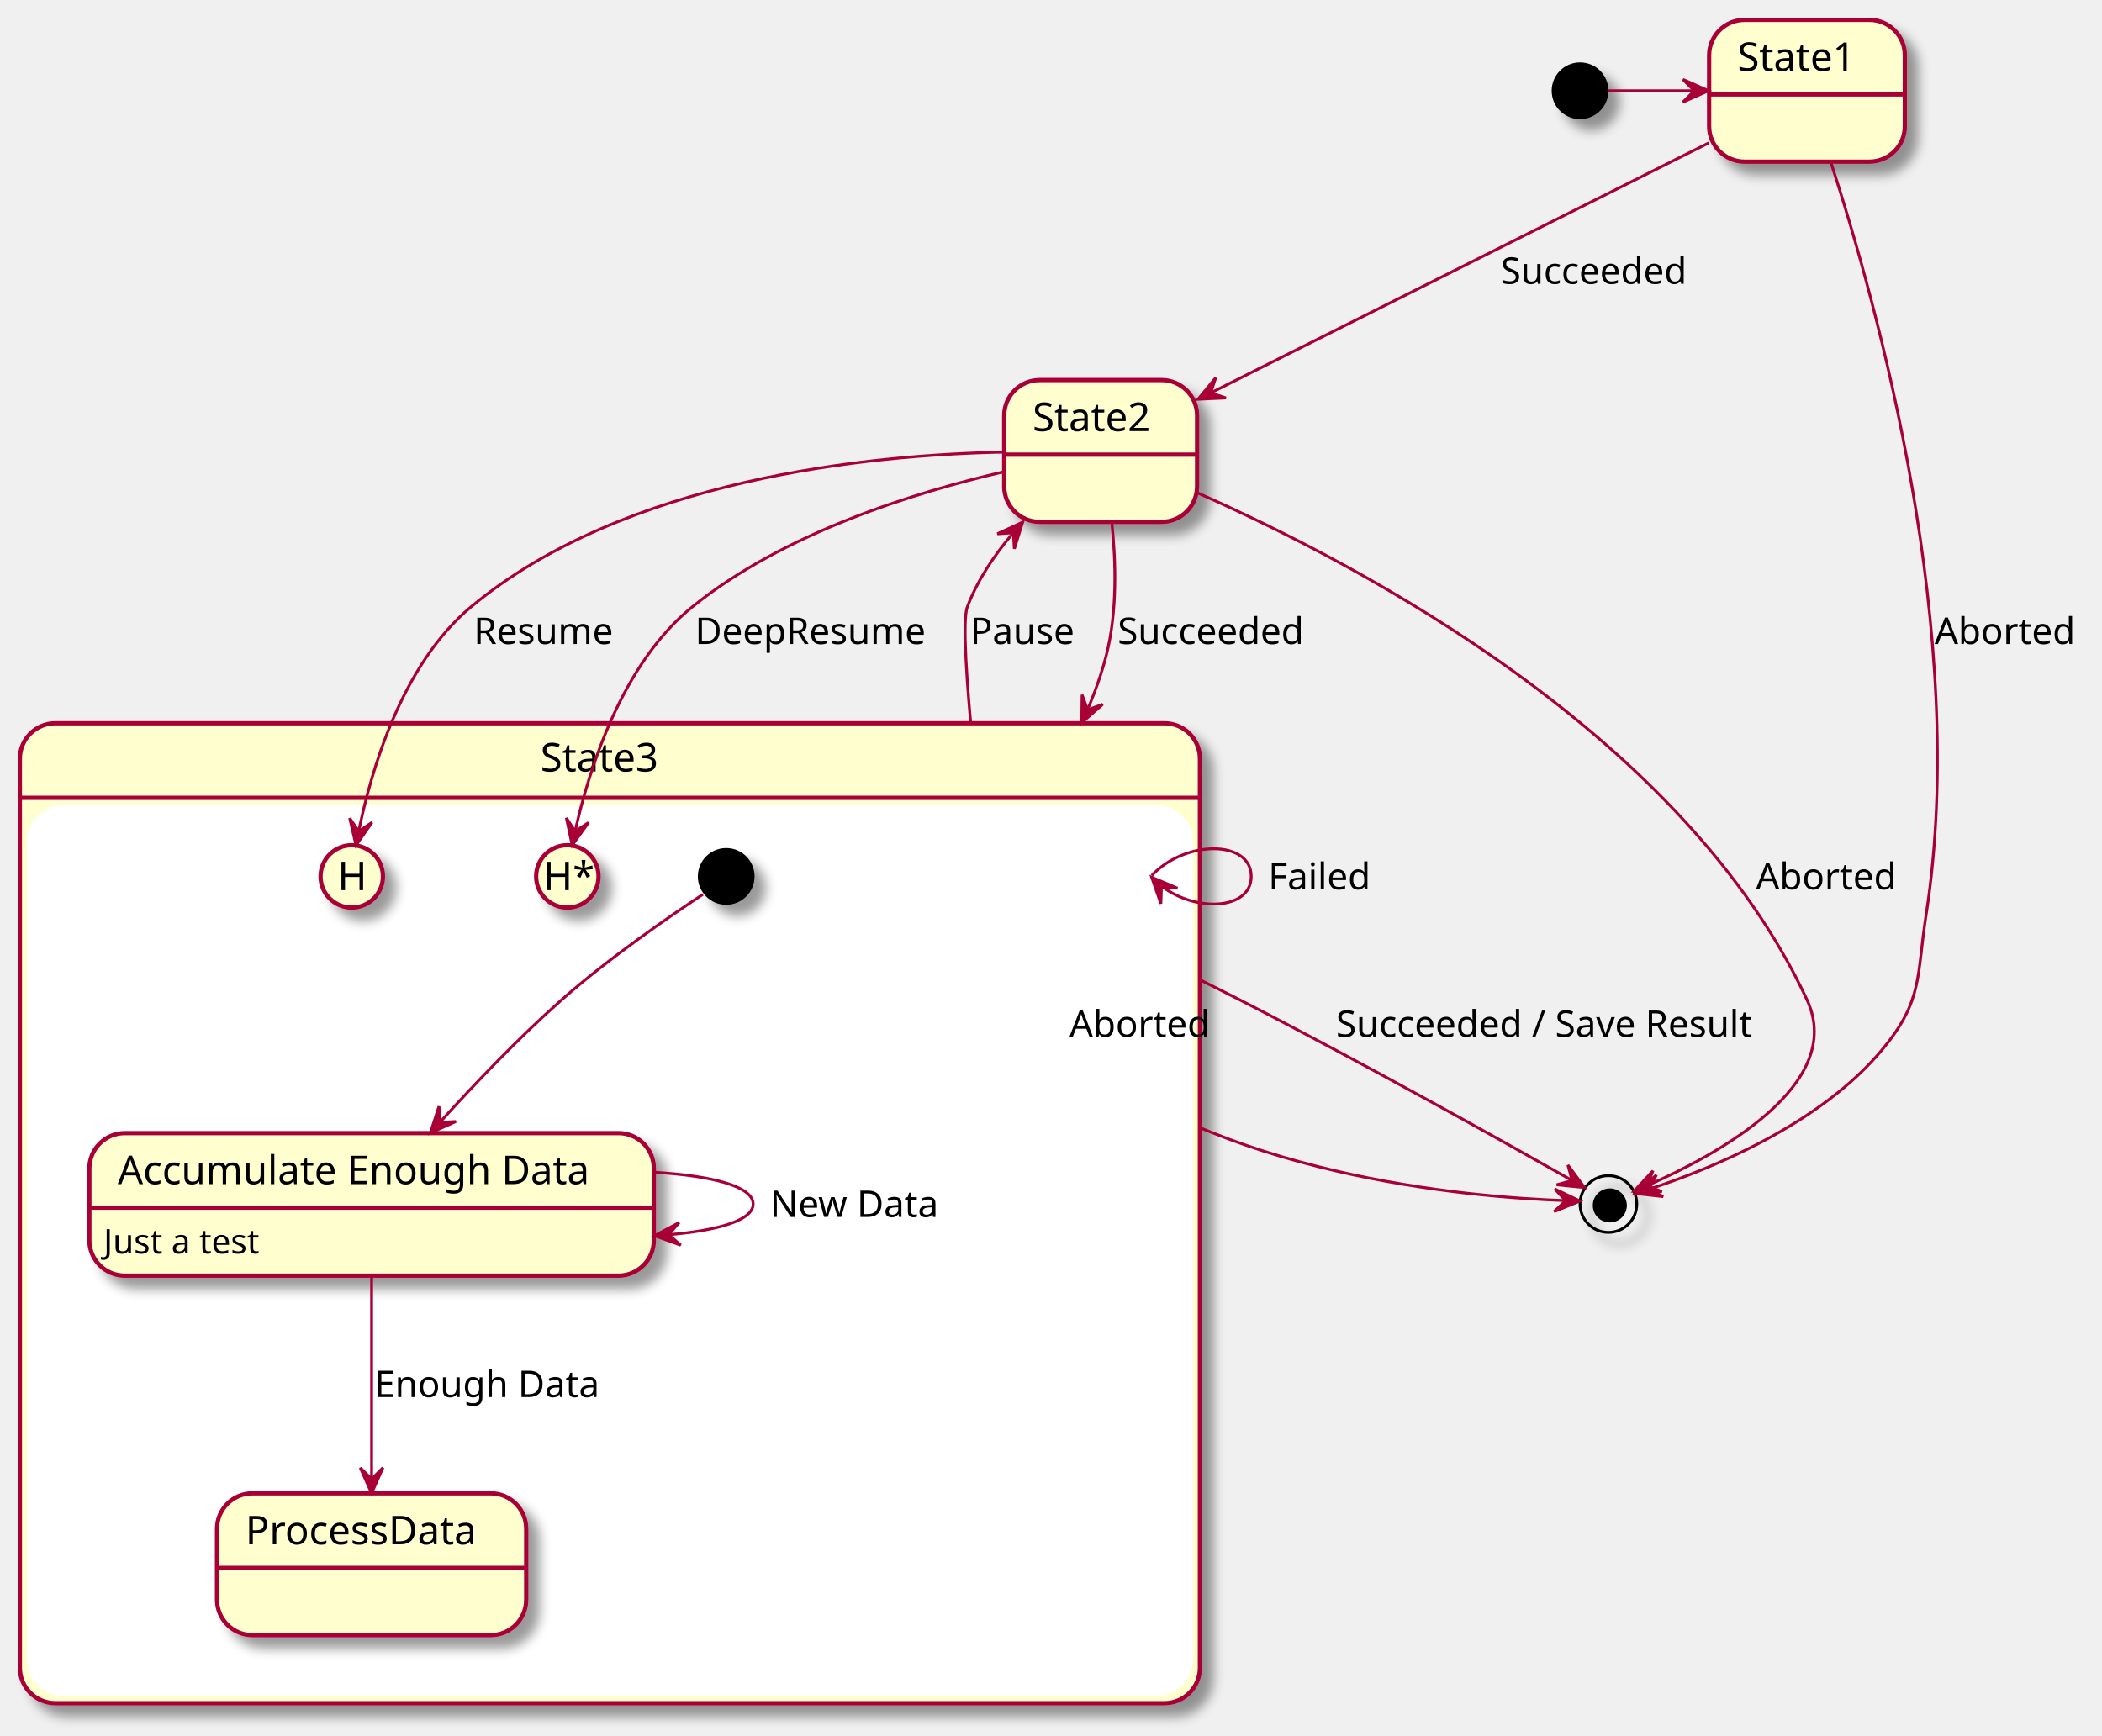
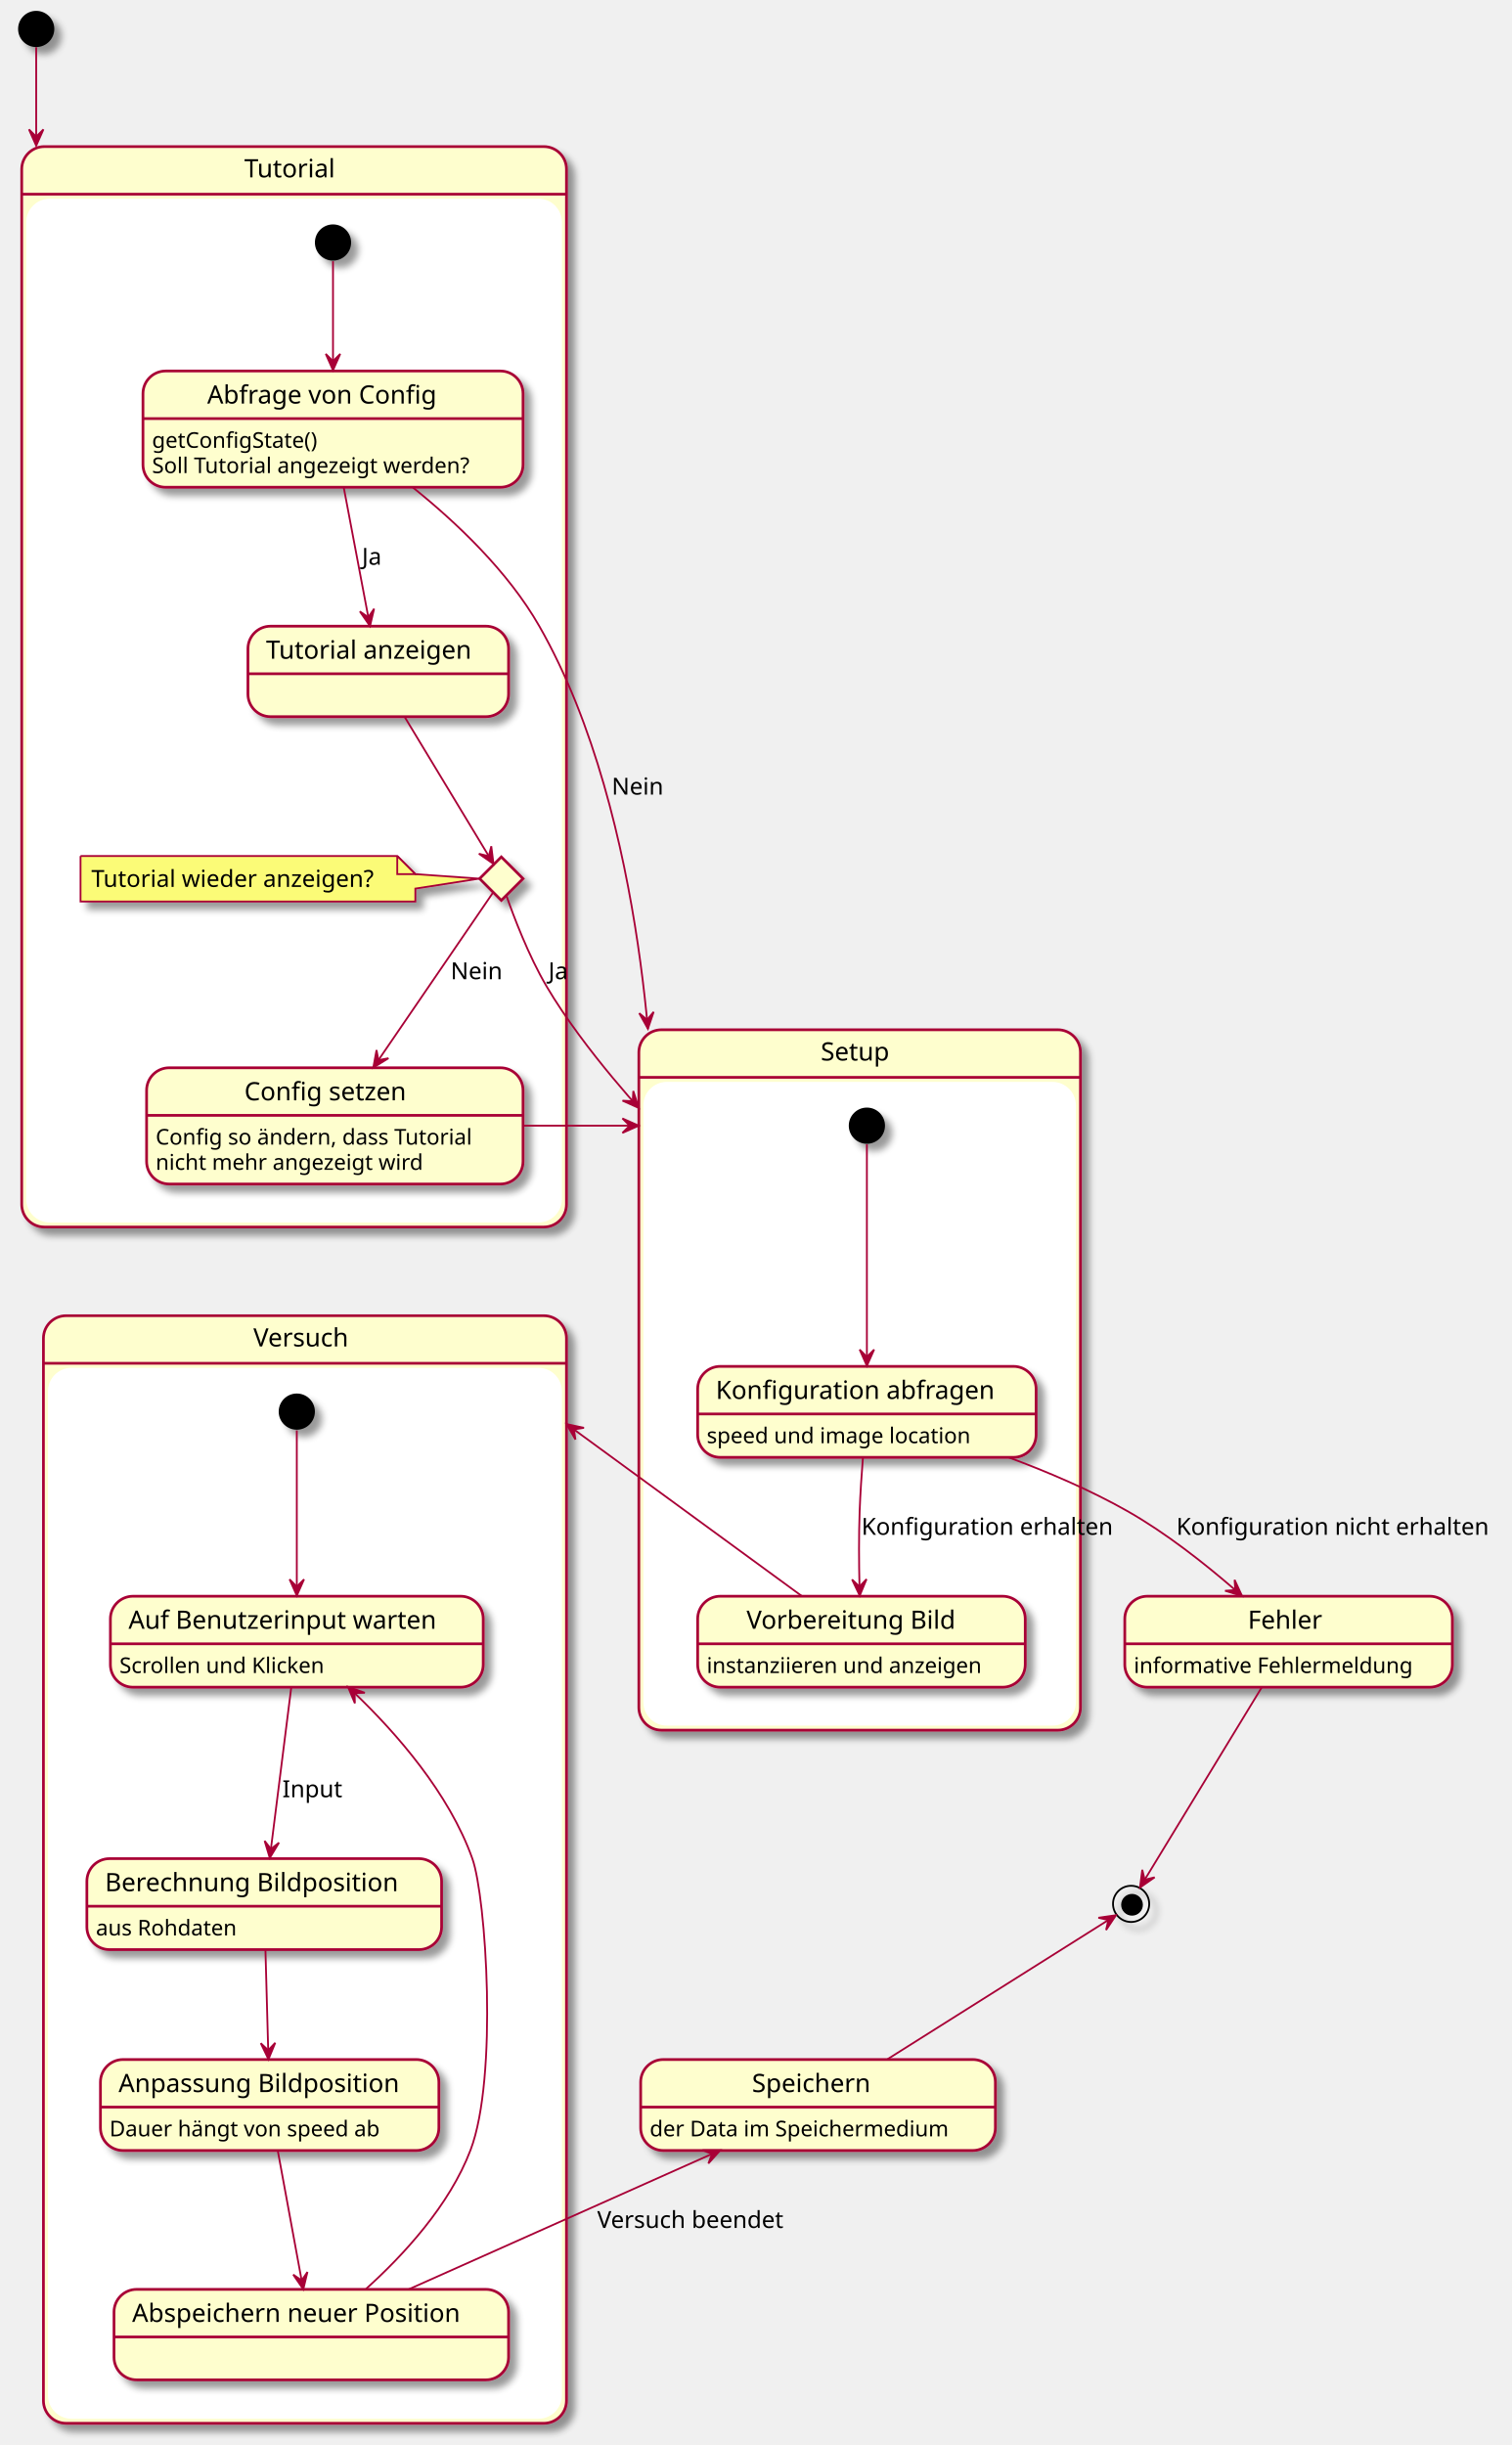
- <svg xmlns="http://www.w3.org/2000/svg" contentScriptType="application/ecmascript" contentStyleType="text/css" height="612px" preserveAspectRatio="none" style="width:741px;height:612px;background:#FFFFFF;" version="1.1" viewBox="0 0 741 612" width="741px" zoomAndPan="magnify">
+ <svg xmlns="http://www.w3.org/2000/svg" contentScriptType="application/ecmascript" contentStyleType="text/css" height="1351px" preserveAspectRatio="none" style="width:835px;height:1351px;background:#FFFFFF;" version="1.1" viewBox="0 0 835 1351" width="835px" zoomAndPan="magnify">
  <defs>
-     <filter height="300%" id="fc8asgmc48ezb" width="300%" x="-1" y="-1">
+     <filter height="300%" id="f48x03lhh49r5" width="300%" x="-1" y="-1">
      <feGaussianBlur result="blurOut" stdDeviation="2.0" />
      <feColorMatrix in="blurOut" result="blurOut2" type="matrix" values="0 0 0 0 0 0 0 0 0 0 0 0 0 0 0 0 0 0 .4 0" />
      <feOffset dx="4.0" dy="4.0" in="blurOut2" result="blurOut3" />
      <feBlend in="SourceGraphic" in2="blurOut3" mode="normal" />
    </filter>
  </defs>
  <g>
-     <rect fill="#FEFECE" filter="url(#fc8asgmc48ezb)" height="345.5" rx="12.5" ry="12.5" style="stroke:#A80036;stroke-width:1.5;" width="416" x="7" y="255" />
-     <rect fill="#FFFFFF" height="313.203" rx="12.5" ry="12.5" style="stroke:#FFFFFF;stroke-width:1.0;" width="410" x="10" y="284.297" />
-     <line style="stroke:#A80036;stroke-width:1.5;" x1="7" x2="423" y1="281.297" y2="281.297" />
-     <text fill="#000000" font-family="sans-serif" font-size="14" lengthAdjust="spacing" textLength="49" x="190.5" y="271.995">State3</text>
-     <g id="State3.long1">
-       <rect fill="#FEFECE" filter="url(#fc8asgmc48ezb)" height="50.266" rx="12.5" ry="12.5" style="stroke:#A80036;stroke-width:1.5;" width="199" x="31.5" y="399.5" />
-       <line style="stroke:#A80036;stroke-width:1.5;" x1="31.5" x2="230.5" y1="425.797" y2="425.797" />
-       <text fill="#000000" font-family="sans-serif" font-size="14" lengthAdjust="spacing" textLength="179" x="41.5" y="417.495">Accumulate Enough Data</text>
-       <text fill="#000000" font-family="sans-serif" font-size="12" lengthAdjust="spacing" textLength="60" x="36.5" y="441.935">Just a test</text>
+     <rect fill="#FEFECE" filter="url(#f48x03lhh49r5)" height="597" rx="12.5" ry="12.5" style="stroke:#A80036;stroke-width:1.5;" width="301" x="12" y="81" />
+     <rect fill="#FFFFFF" height="564.703" rx="12.5" ry="12.5" style="stroke:#FFFFFF;stroke-width:1.0;" width="295" x="15" y="110.297" />
+     <line style="stroke:#A80036;stroke-width:1.5;" x1="12" x2="313" y1="107.297" y2="107.297" />
+     <text fill="#000000" font-family="sans-serif" font-size="14" lengthAdjust="spacing" textLength="55" x="135" y="97.995">Tutorial</text>
+     <rect fill="#FEFECE" filter="url(#f48x03lhh49r5)" height="387" rx="12.5" ry="12.5" style="stroke:#A80036;stroke-width:1.5;" width="244" x="353" y="569" />
+     <rect fill="#FFFFFF" height="354.703" rx="12.5" ry="12.5" style="stroke:#FFFFFF;stroke-width:1.0;" width="238" x="356" y="598.297" />
+     <line style="stroke:#A80036;stroke-width:1.5;" x1="353" x2="597" y1="595.297" y2="595.297" />
+     <text fill="#000000" font-family="sans-serif" font-size="14" lengthAdjust="spacing" textLength="43" x="453.5" y="585.995">Setup</text>
+     <rect fill="#FEFECE" filter="url(#f48x03lhh49r5)" height="612" rx="12.5" ry="12.5" style="stroke:#A80036;stroke-width:1.5;" width="289" x="24" y="727" />
+     <rect fill="#FFFFFF" height="579.703" rx="12.5" ry="12.5" style="stroke:#FFFFFF;stroke-width:1.0;" width="283" x="27" y="756.297" />
+     <line style="stroke:#A80036;stroke-width:1.5;" x1="24" x2="313" y1="753.297" y2="753.297" />
+     <text fill="#000000" font-family="sans-serif" font-size="14" lengthAdjust="spacing" textLength="57" x="140" y="743.995">Versuch</text>
+     <g id="t.ac">
+       <rect fill="#FEFECE" filter="url(#f48x03lhh49r5)" height="64.234" rx="12.5" ry="12.5" style="stroke:#A80036;stroke-width:1.5;" width="210" x="79" y="205" />
+       <line style="stroke:#A80036;stroke-width:1.5;" x1="79" x2="289" y1="231.297" y2="231.297" />
+       <text fill="#000000" font-family="sans-serif" font-size="14" lengthAdjust="spacing" textLength="139" x="114.5" y="222.995">Abfrage von Config</text>
+       <text fill="#000000" font-family="sans-serif" font-size="12" lengthAdjust="spacing" textLength="99" x="84" y="247.435">getConfigState()</text>
+       <text fill="#000000" font-family="sans-serif" font-size="12" lengthAdjust="spacing" textLength="190" x="84" y="261.404">Soll Tutorial angezeigt werden?</text>
    </g>
-     <ellipse cx="256" cy="309" fill="#000000" filter="url(#fc8asgmc48ezb)" rx="10" ry="10" style="stroke:none;stroke-width:1.0;" />
-     <g id="State3.ProcessData">
-       <rect fill="#FEFECE" filter="url(#fc8asgmc48ezb)" height="50" rx="12.5" ry="12.5" style="stroke:#A80036;stroke-width:1.5;" width="109" x="76.5" y="526.5" />
-       <line style="stroke:#A80036;stroke-width:1.5;" x1="76.5" x2="185.5" y1="552.797" y2="552.797" />
-       <text fill="#000000" font-family="sans-serif" font-size="14" lengthAdjust="spacing" textLength="89" x="86.5" y="544.495">ProcessData</text>
+     <g id="t.ta">
+       <rect fill="#FEFECE" filter="url(#f48x03lhh49r5)" height="50" rx="12.5" ry="12.5" style="stroke:#A80036;stroke-width:1.5;" width="144" x="137" y="346" />
+       <line style="stroke:#A80036;stroke-width:1.5;" x1="137" x2="281" y1="372.297" y2="372.297" />
+       <text fill="#000000" font-family="sans-serif" font-size="14" lengthAdjust="spacing" textLength="124" x="147" y="363.995">Tutorial anzeigen</text>
    </g>
-     <ellipse cx="124" cy="309" fill="#FEFECE" filter="url(#fc8asgmc48ezb)" rx="11" ry="11" style="stroke:#A80036;stroke-width:1.5;" />
-     <text fill="#000000" font-family="sans-serif" font-size="14" lengthAdjust="spacing" textLength="10" x="119" y="313.847">H</text>
-     <ellipse cx="200" cy="309" fill="#FEFECE" filter="url(#fc8asgmc48ezb)" rx="11" ry="11" style="stroke:#A80036;stroke-width:1.5;" />
-     <text fill="#000000" font-family="sans-serif" font-size="14" lengthAdjust="spacing" textLength="17" x="191.5" y="313.847">H*</text>
-     <ellipse cx="557" cy="32" fill="#000000" filter="url(#fc8asgmc48ezb)" rx="10" ry="10" style="stroke:none;stroke-width:1.0;" />
-     <g id="State1">
-       <rect fill="#FEFECE" filter="url(#fc8asgmc48ezb)" height="50" rx="12.5" ry="12.5" style="stroke:#A80036;stroke-width:1.5;" width="69" x="602.5" y="7" />
-       <line style="stroke:#A80036;stroke-width:1.5;" x1="602.5" x2="671.5" y1="33.297" y2="33.297" />
-       <text fill="#000000" font-family="sans-serif" font-size="14" lengthAdjust="spacing" textLength="49" x="612.5" y="24.995">State1</text>
+     <g id="t.cs">
+       <rect fill="#FEFECE" filter="url(#f48x03lhh49r5)" height="64.234" rx="12.5" ry="12.5" style="stroke:#A80036;stroke-width:1.5;" width="208" x="81" y="590" />
+       <line style="stroke:#A80036;stroke-width:1.5;" x1="81" x2="289" y1="616.297" y2="616.297" />
+       <text fill="#000000" font-family="sans-serif" font-size="14" lengthAdjust="spacing" textLength="100" x="135" y="607.995">Config setzen</text>
+       <text fill="#000000" font-family="sans-serif" font-size="12" lengthAdjust="spacing" textLength="188" x="86" y="632.436">Config so ändern, dass Tutorial</text>
+       <text fill="#000000" font-family="sans-serif" font-size="12" lengthAdjust="spacing" textLength="157" x="86" y="646.404">nicht mehr angezeigt wird</text>
    </g>
-     <g id="State2">
-       <rect fill="#FEFECE" filter="url(#fc8asgmc48ezb)" height="50" rx="12.5" ry="12.5" style="stroke:#A80036;stroke-width:1.5;" width="68" x="354" y="134" />
-       <line style="stroke:#A80036;stroke-width:1.5;" x1="354" x2="422" y1="160.297" y2="160.297" />
-       <text fill="#000000" font-family="sans-serif" font-size="14" lengthAdjust="spacing" textLength="48" x="364" y="151.995">State2</text>
+     <polygon fill="#FEFECE" filter="url(#f48x03lhh49r5)" points="277,473.5,289,485.5,277,497.5,265,485.5,277,473.5" style="stroke:#A80036;stroke-width:1.5;" />
+     <path d="M44.5,473 L44.5,498.133 A0,0 0 0 0 44.5,498.133 L229.5,498.133 A0,0 0 0 0 229.5,498.133 L229.5,491 L264.804,485.5 L229.5,483 L229.5,483 L219.5,473 L44.5,473 A0,0 0 0 0 44.5,473 " fill="#FBFB77" filter="url(#f48x03lhh49r5)" style="stroke:#A80036;stroke-width:1.0;" />
+     <path d="M219.5,473 L219.5,483 L229.5,483 L219.5,473 " fill="#FBFB77" style="stroke:#A80036;stroke-width:1.0;" />
+     <text fill="#000000" font-family="sans-serif" font-size="13" lengthAdjust="spacing" textLength="164" x="50.5" y="490.067">Tutorial wieder anzeigen?</text>
+     <ellipse cx="184" cy="134" fill="#000000" filter="url(#f48x03lhh49r5)" rx="10" ry="10" style="stroke:none;stroke-width:1.0;" />
+     <g id="s.ka">
+       <rect fill="#FEFECE" filter="url(#f48x03lhh49r5)" height="50.266" rx="12.5" ry="12.5" style="stroke:#A80036;stroke-width:1.5;" width="187" x="385.5" y="755" />
+       <line style="stroke:#A80036;stroke-width:1.5;" x1="385.5" x2="572.5" y1="781.297" y2="781.297" />
+       <text fill="#000000" font-family="sans-serif" font-size="14" lengthAdjust="spacing" textLength="167" x="395.5" y="772.995">Konfiguration abfragen</text>
+       <text fill="#000000" font-family="sans-serif" font-size="12" lengthAdjust="spacing" textLength="157" x="390.5" y="797.436">speed und image location</text>
    </g>
-     <ellipse cx="567" cy="424.5" filter="url(#fc8asgmc48ezb)" rx="10" ry="10" style="stroke:#000000;stroke-width:1.0;fill:none;" />
-     <ellipse cx="567.5" cy="425" fill="#000000" rx="6" ry="6" style="stroke:none;stroke-width:1.0;" />
-     <path d="M567,32 C577.013,32 587.025,32 597.038,32 " fill="none" id="*start-to-State1" style="stroke:#A80036;stroke-width:1.0;" />
-     <polygon fill="#A80036" points="602.273,32,593.273,28,597.273,32,593.273,36,602.273,32" style="stroke:#A80036;stroke-width:1.0;" />
-     <path d="M602.378,50.381 C556.292,73.516 475.025,114.313 426.882,138.481 " fill="none" id="State1-to-State2" style="stroke:#A80036;stroke-width:1.0;" />
-     <polygon fill="#A80036" points="422.328,140.767,432.166,140.305,426.797,138.524,428.577,133.155,422.328,140.767" style="stroke:#A80036;stroke-width:1.0;" />
-     <text fill="#000000" font-family="sans-serif" font-size="13" lengthAdjust="spacing" textLength="70" x="529" y="100.067">Succeeded</text>
-     <path d="M645.364,57.045 C661.559,106.696 694.315,224.143 679,322.5 C675.627,344.166 677.887,352.532 664,369.5 C641.943,396.45 602.7,412.258 581.519,419.227 " fill="none" id="State1-to-*end" style="stroke:#A80036;stroke-width:1.0;" />
-     <polygon fill="#A80036" points="576.545,420.809,586.334,421.892,581.31,419.293,583.909,414.269,576.545,420.809" style="stroke:#A80036;stroke-width:1.0;" />
-     <text fill="#000000" font-family="sans-serif" font-size="13" lengthAdjust="spacing" textLength="51" x="682" y="227.067">Aborted</text>
-     <path d="M391.925,184.029 C393.4,197.955 393.9,215.705 390,231 C388.834,235.574 387.334,240.17 385.599,244.714 C384.731,246.986 383.804,249.246 382.831,251.484 C382.345,252.602 381.846,253.716 381.338,254.823 " fill="none" id="State2-to-State3" style="stroke:#A80036;stroke-width:1.0;" />
-     <polygon fill="#A80036" points="381.338,254.823,388.729,248.314,383.425,250.279,381.459,244.975,381.338,254.823" style="stroke:#A80036;stroke-width:1.0;" />
-     <text fill="#000000" font-family="sans-serif" font-size="13" lengthAdjust="spacing" textLength="70" x="394" y="227.067">Succeeded</text>
-     <path d="M342.193,254.882 C342.177,254.711 342.162,254.54 342.146,254.369 C342.116,254.028 342.085,253.688 342.055,253.347 C341.995,252.667 341.935,251.988 341.877,251.313 C341.76,249.961 341.647,248.62 341.539,247.293 C341.108,241.988 340.753,236.923 340.523,232.393 C340.062,223.333 340.096,216.414 341,214 C344.492,204.67 350.405,195.888 356.88,188.226 " fill="none" id="State3-to-State2" style="stroke:#A80036;stroke-width:1.0;" />
-     <polygon fill="#A80036" points="360.524,184.089,351.574,188.201,357.22,187.842,357.579,193.487,360.524,184.089" style="stroke:#A80036;stroke-width:1.0;" />
-     <text fill="#000000" font-family="sans-serif" font-size="13" lengthAdjust="spacing" textLength="39" x="342" y="227.067">Pause</text>
-     <path d="M422.214,173.81 C479.727,199.187 593.734,259.33 637,352.5 C650.953,382.547 604.92,407.35 580.793,417.957 " fill="none" id="State2-to-*end" style="stroke:#A80036;stroke-width:1.0;" />
-     <polygon fill="#A80036" points="576.007,420.001,585.855,420.143,580.605,418.036,582.712,412.786,576.007,420.001" style="stroke:#A80036;stroke-width:1.0;" />
-     <text fill="#000000" font-family="sans-serif" font-size="13" lengthAdjust="spacing" textLength="51" x="619" y="313.567">Aborted</text>
-     <path d="M247.767,315.336 C236.19,322.99 214.656,337.792 198,352.5 C182.904,365.831 167.387,382.083 155.092,395.673 " fill="none" id="*start*State3-to-long1" style="stroke:#A80036;stroke-width:1.0;" />
-     <polygon fill="#A80036" points="151.713,399.431,160.705,395.414,155.056,395.713,154.757,390.064,151.713,399.431" style="stroke:#A80036;stroke-width:1.0;" />
-     <path d="M230.714,413.318 C250.985,414.536 265.5,418.264 265.5,424.5 C265.5,430.2 253.372,433.804 235.807,435.312 " fill="none" id="long1-to-long1" style="stroke:#A80036;stroke-width:1.0;" />
-     <polygon fill="#A80036" points="230.714,435.682,239.98,439.021,235.701,435.321,239.401,431.042,230.714,435.682" style="stroke:#A80036;stroke-width:1.0;" />
-     <text fill="#000000" font-family="sans-serif" font-size="13" lengthAdjust="spacing" textLength="63" x="271.5" y="429.067">New Data</text>
-     <path d="M131,449.601 C131,470.093 131,499.576 131,521.384 " fill="none" id="long1-to-ProcessData" style="stroke:#A80036;stroke-width:1.0;" />
-     <polygon fill="#A80036" points="131,526.473,135,517.473,131,521.473,127,517.473,131,526.473" style="stroke:#A80036;stroke-width:1.0;" />
-     <text fill="#000000" font-family="sans-serif" font-size="13" lengthAdjust="spacing" textLength="83" x="132" y="492.567">Enough Data</text>
-     <path d="M353.839,159.398 C306.384,160.354 220.246,168.807 166,214 C141.439,234.462 130.697,272.211 126.453,293.107 " fill="none" id="State2-to-*historical*State3" style="stroke:#A80036;stroke-width:1.0;" />
-     <polygon fill="#A80036" points="125.509,298.036,131.13,289.949,126.449,293.125,123.273,288.444,125.509,298.036" style="stroke:#A80036;stroke-width:1.0;" />
-     <text fill="#000000" font-family="sans-serif" font-size="13" lengthAdjust="spacing" textLength="53" x="167" y="227.067">Resume</text>
-     <path d="M353.771,166.36 C322.476,173.575 276.28,187.889 244,214 C218.945,234.266 207.423,272.093 202.753,293.054 " fill="none" id="State2-to-*deephistory*State3" style="stroke:#A80036;stroke-width:1.0;" />
-     <polygon fill="#A80036" points="201.71,297.998,207.483,290.018,202.743,293.106,199.655,288.366,201.71,297.998" style="stroke:#A80036;stroke-width:1.0;" />
-     <text fill="#000000" font-family="sans-serif" font-size="13" lengthAdjust="spacing" textLength="87" x="245" y="227.067">DeepResume</text>
-     <path d="M406,308.698 C417.876,296.001 441.082,296.102 441.082,309 C441.082,321.898 417.876,321.999 406,309.302 " fill="none" id="State3-to-State3" style="stroke:#A80036;stroke-width:1.0;" />
-     <polygon fill="#A80036" points="406,309.302,409.227,318.607,409.416,312.954,415.069,313.142,406,309.302" style="stroke:#A80036;stroke-width:1.0;" />
-     <text fill="#000000" font-family="sans-serif" font-size="13" lengthAdjust="spacing" textLength="37" x="447.082" y="313.567">Failed</text>
-     <path d="M423.374,345.64 C423.682,345.793 423.99,345.946 424.298,346.099 C424.914,346.405 425.528,346.711 426.141,347.017 C427.368,347.629 428.589,348.241 429.804,348.852 C432.234,350.074 434.637,351.292 437,352.5 C480.393,374.689 530.785,402.937 554.031,416.112 " fill="none" id="State3-to-*end" style="stroke:#A80036;stroke-width:1.0;" />
-     <polygon fill="#A80036" points="558.568,418.687,552.716,410.765,554.22,416.219,548.766,417.723,558.568,418.687" style="stroke:#A80036;stroke-width:1.0;" />
-     <text fill="#000000" font-family="sans-serif" font-size="13" lengthAdjust="spacing" textLength="158" x="471" y="365.567">Succeeded / Save Result</text>
-     <path d="M423.125,397.629 C423.379,397.737 423.634,397.844 423.889,397.95 C424.908,398.376 425.93,398.796 426.955,399.208 C429.005,400.032 431.064,400.829 433.131,401.599 C437.265,403.138 441.428,404.57 445.599,405.901 C453.941,408.565 462.315,410.827 470.551,412.75 C503.493,420.438 534.215,422.677 551.778,423.3 " fill="none" id="State3-to-*end-1" style="stroke:#A80036;stroke-width:1.0;" />
-     <polygon fill="#A80036" points="556.951,423.45,548.07,419.192,551.953,423.306,547.839,427.189,556.951,423.45" style="stroke:#A80036;stroke-width:1.0;" />
-     <text fill="#000000" font-family="sans-serif" font-size="13" lengthAdjust="spacing" textLength="51" x="377" y="365.567">Aborted</text>
+     <g id="s.vb">
+       <rect fill="#FEFECE" filter="url(#f48x03lhh49r5)" height="50.266" rx="12.5" ry="12.5" style="stroke:#A80036;stroke-width:1.5;" width="181" x="385.5" y="882" />
+       <line style="stroke:#A80036;stroke-width:1.5;" x1="385.5" x2="566.5" y1="908.297" y2="908.297" />
+       <text fill="#000000" font-family="sans-serif" font-size="14" lengthAdjust="spacing" textLength="127" x="412.5" y="899.995">Vorbereitung Bild</text>
+       <text fill="#000000" font-family="sans-serif" font-size="12" lengthAdjust="spacing" textLength="161" x="390.5" y="924.436">instanziieren und anzeigen</text>
+     </g>
+     <ellipse cx="479" cy="622" fill="#000000" filter="url(#f48x03lhh49r5)" rx="10" ry="10" style="stroke:none;stroke-width:1.0;" />
+     <g id="v.bi">
+       <rect fill="#FEFECE" filter="url(#f48x03lhh49r5)" height="50.266" rx="12.5" ry="12.5" style="stroke:#A80036;stroke-width:1.5;" width="206" x="61" y="882" />
+       <line style="stroke:#A80036;stroke-width:1.5;" x1="61" x2="267" y1="908.297" y2="908.297" />
+       <text fill="#000000" font-family="sans-serif" font-size="14" lengthAdjust="spacing" textLength="186" x="71" y="899.995">Auf Benutzerinput warten</text>
+       <text fill="#000000" font-family="sans-serif" font-size="12" lengthAdjust="spacing" textLength="122" x="66" y="924.436">Scrollen und Klicken</text>
+     </g>
+     <g id="v.bb">
+       <rect fill="#FEFECE" filter="url(#f48x03lhh49r5)" height="50.266" rx="12.5" ry="12.5" style="stroke:#A80036;stroke-width:1.5;" width="196" x="48" y="1027" />
+       <line style="stroke:#A80036;stroke-width:1.5;" x1="48" x2="244" y1="1053.297" y2="1053.297" />
+       <text fill="#000000" font-family="sans-serif" font-size="14" lengthAdjust="spacing" textLength="176" x="58" y="1044.995">Berechnung Bildposition</text>
+       <text fill="#000000" font-family="sans-serif" font-size="12" lengthAdjust="spacing" textLength="81" x="53" y="1069.436">aus Rohdaten</text>
+     </g>
+     <g id="v.ab">
+       <rect fill="#FEFECE" filter="url(#f48x03lhh49r5)" height="50.266" rx="12.5" ry="12.5" style="stroke:#A80036;stroke-width:1.5;" width="187" x="55.5" y="1138" />
+       <line style="stroke:#A80036;stroke-width:1.5;" x1="55.5" x2="242.5" y1="1164.297" y2="1164.297" />
+       <text fill="#000000" font-family="sans-serif" font-size="14" lengthAdjust="spacing" textLength="167" x="65.5" y="1155.995">Anpassung Bildposition</text>
+       <text fill="#000000" font-family="sans-serif" font-size="12" lengthAdjust="spacing" textLength="161" x="60.5" y="1180.436">Dauer hängt von speed ab</text>
+     </g>
+     <g id="v.ap">
+       <rect fill="#FEFECE" filter="url(#f48x03lhh49r5)" height="50" rx="12.5" ry="12.5" style="stroke:#A80036;stroke-width:1.5;" width="218" x="63" y="1265" />
+       <line style="stroke:#A80036;stroke-width:1.5;" x1="63" x2="281" y1="1291.297" y2="1291.297" />
+       <text fill="#000000" font-family="sans-serif" font-size="14" lengthAdjust="spacing" textLength="198" x="73" y="1282.995">Abspeichern neuer Position</text>
+     </g>
+     <ellipse cx="164" cy="780" fill="#000000" filter="url(#f48x03lhh49r5)" rx="10" ry="10" style="stroke:none;stroke-width:1.0;" />
+     <g id="err">
+       <rect fill="#FEFECE" filter="url(#f48x03lhh49r5)" height="50.266" rx="12.5" ry="12.5" style="stroke:#A80036;stroke-width:1.5;" width="181" x="621.5" y="882" />
+       <line style="stroke:#A80036;stroke-width:1.5;" x1="621.5" x2="802.5" y1="908.297" y2="908.297" />
+       <text fill="#000000" font-family="sans-serif" font-size="14" lengthAdjust="spacing" textLength="45" x="689.5" y="899.995">Fehler</text>
+       <text fill="#000000" font-family="sans-serif" font-size="12" lengthAdjust="spacing" textLength="161" x="626.5" y="924.436">informative Fehlermeldung</text>
+     </g>
+     <g id="Speichern">
+       <rect fill="#FEFECE" filter="url(#f48x03lhh49r5)" height="50.266" rx="12.5" ry="12.5" style="stroke:#A80036;stroke-width:1.5;" width="196" x="354" y="1138" />
+       <line style="stroke:#A80036;stroke-width:1.5;" x1="354" x2="550" y1="1164.297" y2="1164.297" />
+       <text fill="#000000" font-family="sans-serif" font-size="14" lengthAdjust="spacing" textLength="73" x="415.5" y="1155.995">Speichern</text>
+       <text fill="#000000" font-family="sans-serif" font-size="12" lengthAdjust="spacing" textLength="176" x="359" y="1180.436">der Data im Speichermedium</text>
+     </g>
+     <ellipse cx="20" cy="16" fill="#000000" filter="url(#f48x03lhh49r5)" rx="10" ry="10" style="stroke:none;stroke-width:1.0;" />
+     <ellipse cx="625" cy="1052" filter="url(#f48x03lhh49r5)" rx="10" ry="10" style="stroke:#000000;stroke-width:1.0;fill:none;" />
+     <ellipse cx="625.5" cy="1052.5" fill="#000000" rx="6" ry="6" style="stroke:none;stroke-width:1.0;" />
+     <path d="M184,144.32 C184,156.78 184,179.6 184,199.35 " fill="none" id="*start*t-to-ac" style="stroke:#A80036;stroke-width:1.0;" />
+     <polygon fill="#A80036" points="184,204.56,188,195.56,184,199.56,180,195.56,184,204.56" style="stroke:#A80036;stroke-width:1.0;" />
+     <path d="M189.925,269.28 C194.042,291.02 199.489,319.78 203.509,341.01 " fill="none" id="ac-to-ta" style="stroke:#A80036;stroke-width:1.0;" />
+     <polygon fill="#A80036" points="204.446,345.96,206.705,336.374,203.517,341.047,198.844,337.86,204.446,345.96" style="stroke:#A80036;stroke-width:1.0;" />
+     <text fill="#000000" font-family="sans-serif" font-size="13" lengthAdjust="spacing" textLength="12" x="200" y="312.067">Ja</text>
+     <path d="M227.739,269.04 C251.974,288.48 280.629,315.58 298,346 C328.601,399.594 344.341,467.049 352.435,521.739 C354.459,535.411 356.005,548.285 357.185,559.946 C357.481,562.861 357.753,565.7 358.004,568.457 " fill="none" id="ac-to-s" style="stroke:#A80036;stroke-width:1.0;" />
+     <polygon fill="#A80036" points="358.004,568.457,361.171,559.131,357.55,563.478,353.204,559.857,358.004,568.457" style="stroke:#A80036;stroke-width:1.0;" />
+     <text fill="#000000" font-family="sans-serif" font-size="13" lengthAdjust="spacing" textLength="28" x="338" y="439.067">Nein</text>
+     <path d="M223.588,396.134 C237.856,419.74 258.984,454.694 269.898,472.751 " fill="none" id="ta-to-checkbox" style="stroke:#A80036;stroke-width:1.0;" />
+     <polygon fill="#A80036" points="272.691,477.372,271.461,467.6,270.106,473.092,264.613,471.737,272.691,477.372" style="stroke:#A80036;stroke-width:1.0;" />
+     <path d="M272.311,493.355 C260.852,510.108 230.782,554.069 209.133,585.719 " fill="none" id="checkbox-to-cs" style="stroke:#A80036;stroke-width:1.0;" />
+     <polygon fill="#A80036" points="206.27,589.904,214.653,584.735,209.093,585.778,208.051,580.217,206.27,589.904" style="stroke:#A80036;stroke-width:1.0;" />
+     <text fill="#000000" font-family="sans-serif" font-size="13" lengthAdjust="spacing" textLength="28" x="249" y="541.067">Nein</text>
+     <path d="M279.771,494.764 C283.837,506.393 292.028,528.057 302,545 C312.507,562.85 326.677,581.239 338.498,595.457 C341.453,599.011 344.261,602.305 346.828,605.264 C348.112,606.744 349.335,608.14 350.486,609.443 C351.062,610.095 351.62,610.724 352.158,611.328 C352.427,611.63 352.692,611.926 352.951,612.216 " fill="none" id="checkbox-to-s" style="stroke:#A80036;stroke-width:1.0;" />
+     <polygon fill="#A80036" points="352.951,612.216,349.932,602.841,349.617,608.489,343.969,608.175,352.951,612.216" style="stroke:#A80036;stroke-width:1.0;" />
+     <text fill="#000000" font-family="sans-serif" font-size="13" lengthAdjust="spacing" textLength="12" x="303" y="541.067">Ja</text>
+     <path d="M289.156,622 C301.036,622 312.917,622 324.798,622 C330.738,622 336.678,622 342.618,622 C345.588,622 348.558,622 351.529,622 C351.9,622 352.271,622 352.642,622 C352.735,622 352.828,622 352.921,622 " fill="none" id="cs-to-s" style="stroke:#A80036;stroke-width:1.0;" />
+     <polygon fill="#A80036" points="352.921,622,343.921,618,347.921,622,343.921,626,352.921,622" style="stroke:#A80036;stroke-width:1.0;" />
+     <path d="M479,632.291 C479,654.923 479,713.677 479,749.59 " fill="none" id="*start*s-to-ka" style="stroke:#A80036;stroke-width:1.0;" />
+     <polygon fill="#A80036" points="479,754.716,483,745.716,479,749.716,475,745.716,479,754.716" style="stroke:#A80036;stroke-width:1.0;" />
+     <path d="M476.826,805.172 C476.089,814.486 475.361,825.23 475,835 C474.498,848.582 474.613,863.634 474.908,876.371 " fill="none" id="ka-to-vb" style="stroke:#A80036;stroke-width:1.0;" />
+     <polygon fill="#A80036" points="475.044,881.676,478.811,872.576,474.915,876.678,470.814,872.782,475.044,881.676" style="stroke:#A80036;stroke-width:1.0;" />
+     <text fill="#000000" font-family="sans-serif" font-size="13" lengthAdjust="spacing" textLength="142" x="476" y="848.067">Konfiguration erhalten</text>
+     <path d="M556.875,805.126 C578.896,813.288 602.448,823.34 623,835 C644.237,847.049 665.702,864.002 682.23,878.32 " fill="none" id="ka-to-err" style="stroke:#A80036;stroke-width:1.0;" />
+     <polygon fill="#A80036" points="686.322,881.899,682.182,872.963,682.559,878.607,676.914,878.984,686.322,881.899" style="stroke:#A80036;stroke-width:1.0;" />
+     <text fill="#000000" font-family="sans-serif" font-size="13" lengthAdjust="spacing" textLength="177" x="650" y="848.067">Konfiguration nicht erhalten</text>
+     <path d="M313.043,786.88 C313.257,787.036 313.475,787.195 313.697,787.357 C314.14,787.682 314.599,788.017 315.072,788.362 C316.964,789.745 319.089,791.299 321.418,793.001 C330.735,799.812 343.316,809.009 357.3,819.231 C385.269,839.676 418.848,864.222 443.143,881.982 " fill="none" id="v-backto-vb" style="stroke:#A80036;stroke-width:1.0;" />
+     <polygon fill="#A80036" points="313.043,786.88,317.948,795.42,317.079,789.83,322.669,788.962,313.043,786.88" style="stroke:#A80036;stroke-width:1.0;" />
+     <path d="M164,790.395 C164,808.462 164,848.723 164,876.614 " fill="none" id="*start*v-to-bi" style="stroke:#A80036;stroke-width:1.0;" />
+     <polygon fill="#A80036" points="164,881.669,168,872.669,164,876.669,160,872.669,164,881.669" style="stroke:#A80036;stroke-width:1.0;" />
+     <path d="M160.947,932.258 C157.843,956.91 153.033,995.125 149.712,1021.511 " fill="none" id="bi-to-bb" style="stroke:#A80036;stroke-width:1.0;" />
+     <polygon fill="#A80036" points="149.068,1026.623,154.161,1018.193,149.692,1021.662,146.223,1017.194,149.068,1026.623" style="stroke:#A80036;stroke-width:1.0;" />
+     <text fill="#000000" font-family="sans-serif" font-size="13" lengthAdjust="spacing" textLength="32" x="156" y="993.067">Input</text>
+     <path d="M146.666,1077.191 C147.116,1093.56 147.714,1115.279 148.192,1132.64 " fill="none" id="bb-to-ab" style="stroke:#A80036;stroke-width:1.0;" />
+     <polygon fill="#A80036" points="148.336,1137.877,152.088,1128.771,148.199,1132.879,144.091,1128.99,148.336,1137.877" style="stroke:#A80036;stroke-width:1.0;" />
+     <path d="M153.435,1188.101 C157.205,1208.593 162.63,1238.076 166.643,1259.884 " fill="none" id="ab-to-ap" style="stroke:#A80036;stroke-width:1.0;" />
+     <polygon fill="#A80036" points="167.579,1264.973,169.885,1255.398,166.675,1260.055,162.017,1256.845,167.579,1264.973" style="stroke:#A80036;stroke-width:1.0;" />
+     <path d="M202.273,1264.726 C222.847,1246.183 248.36,1218.657 260,1188 C275.249,1147.837 268.559,1048.238 261,1027 C248.105,990.77 218.934,957.579 195.929,935.509 " fill="none" id="ap-to-bi" style="stroke:#A80036;stroke-width:1.0;" />
+     <polygon fill="#A80036" points="192.293,932.064,196.076,941.157,195.923,935.503,201.578,935.349,192.293,932.064" style="stroke:#A80036;stroke-width:1.0;" />
+     <path d="M393.297,1190.206 C343.887,1212.265 273.802,1243.552 225.821,1264.973 " fill="none" id="Speichern-backto-ap" style="stroke:#A80036;stroke-width:1.0;" />
+     <polygon fill="#A80036" points="398.013,1188.101,388.164,1188.118,393.447,1190.139,391.426,1195.423,398.013,1188.101" style="stroke:#A80036;stroke-width:1.0;" />
+     <text fill="#000000" font-family="sans-serif" font-size="13" lengthAdjust="spacing" textLength="109" x="330" y="1231.067">Versuch beendet</text>
+     <path d="M20,26.1 C20,32.83 20,42.722 20,53.812 C20,59.357 20,65.201 20,71.1 C20,74.049 20,77.011 20,79.957 C20,80.141 20,80.325 20,80.509 " fill="none" id="*start-to-t" style="stroke:#A80036;stroke-width:1.0;" />
+     <polygon fill="#A80036" points="20,80.509,24,71.509,20,75.509,16,71.509,20,80.509" style="stroke:#A80036;stroke-width:1.0;" />
+     <path d="M612.316,1060.992 C586.987,1076.95 529.251,1113.327 490.435,1137.784 " fill="none" id="*end-backto-Speichern" style="stroke:#A80036;stroke-width:1.0;" />
+     <polygon fill="#A80036" points="616.656,1058.257,606.909,1059.669,612.425,1060.922,611.173,1066.438,616.656,1058.257" style="stroke:#A80036;stroke-width:1.0;" />
+     <path d="M697.242,932.258 C678.516,963.036 646.93,1014.954 632.544,1038.6 " fill="none" id="err-to-*end" style="stroke:#A80036;stroke-width:1.0;" />
+     <polygon fill="#A80036" points="629.905,1042.938,638.001,1037.33,632.505,1038.667,631.168,1033.17,629.905,1042.938" style="stroke:#A80036;stroke-width:1.0;" />
  </g>
</svg>
